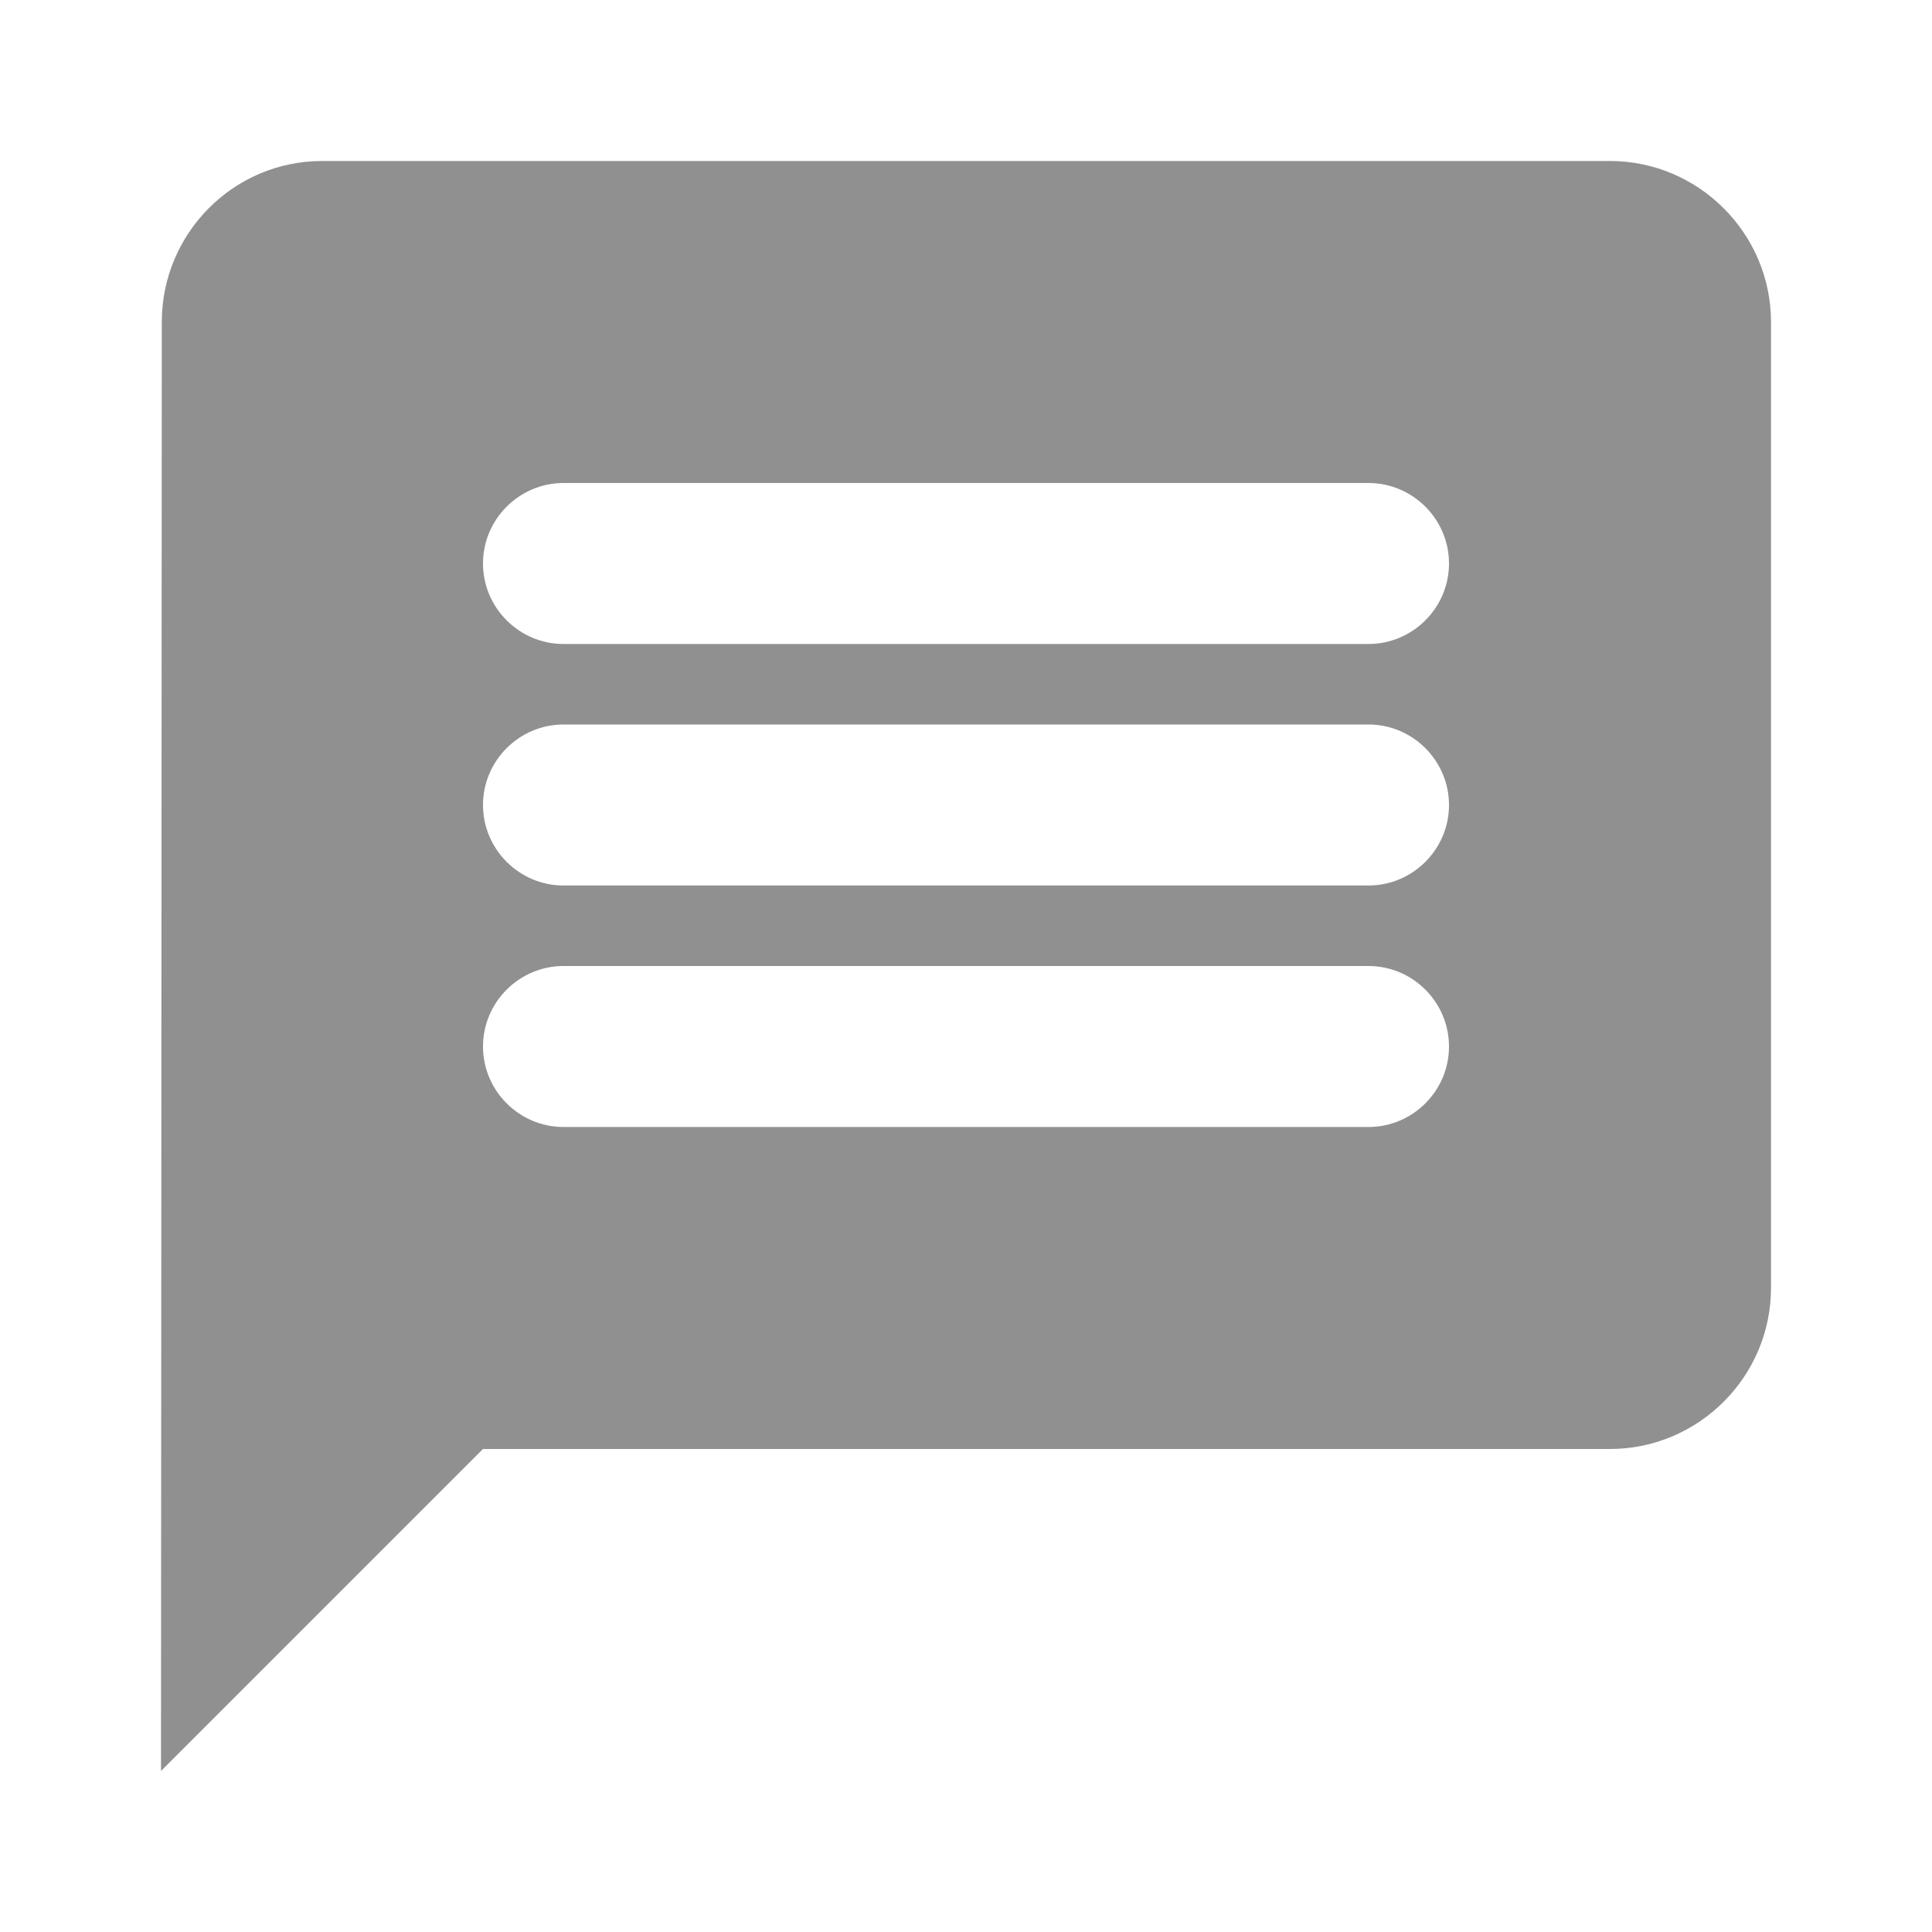
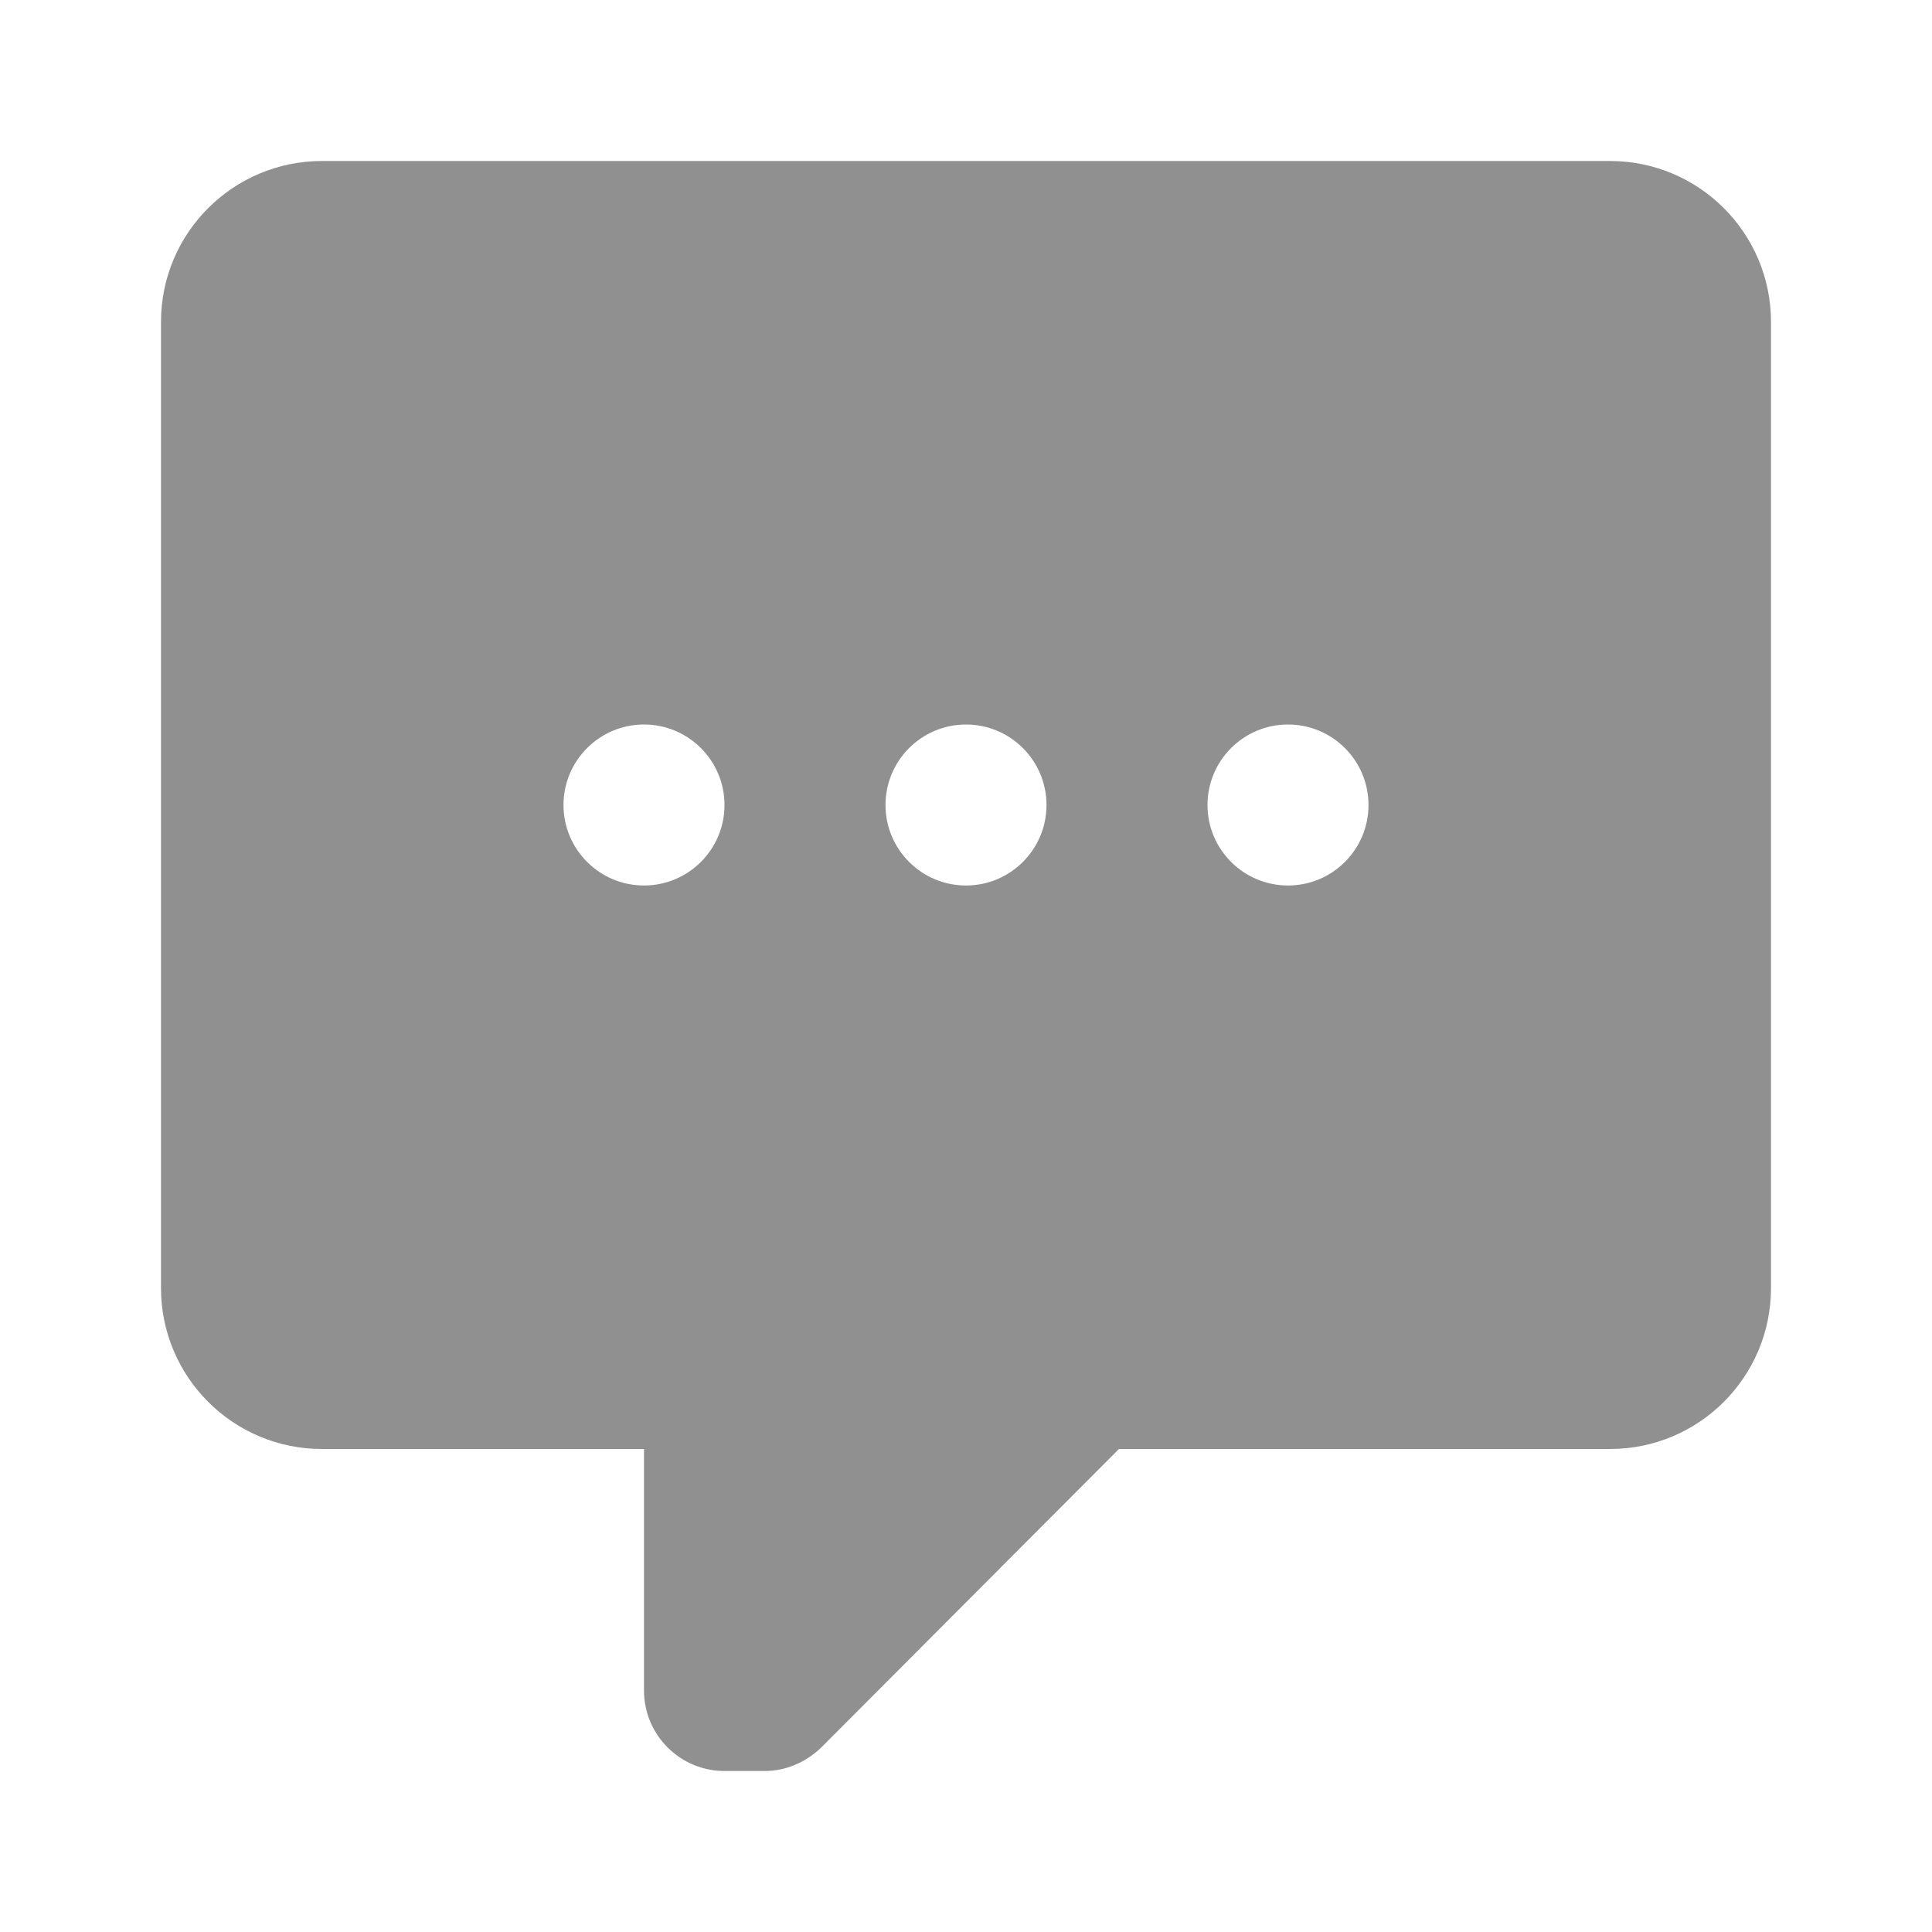
- <svg xmlns="http://www.w3.org/2000/svg" height="24" viewBox="0 0 24 24" width="24">
-   <path fill="#909090" d="M20 2H4c-1.1 0-1.99.9-1.99 2L2 22l4-4h14c1.1 0 2-.9 2-2V4c0-1.1-.9-2-2-2zm-3 12H7c-.55 0-1-.45-1-1s.45-1 1-1h10c.55 0 1 .45 1 1s-.45 1-1 1zm0-3H7c-.55 0-1-.45-1-1s.45-1 1-1h10c.55 0 1 .45 1 1s-.45 1-1 1zm0-3H7c-.55 0-1-.45-1-1s.45-1 1-1h10c.55 0 1 .45 1 1s-.45 1-1 1z" />
+ <svg xmlns="http://www.w3.org/2000/svg" version="1.1" id="mdi-comment-processing" width="24" height="24" viewBox="0 0 24 24">
+   <defs id="defs7" />
+   <path fill="#909090" id="path2" d="M 4 2 C 2.9 2 2 2.89 2 4 L 2 16 C 2 17.105 2.895 18 4 18 L 8 18 L 8 21 C 8 21.552 8.448 22 9 22 L 9.5 22 C 9.75 22 9.999 21.901 10.199 21.711 L 13.9 18 L 20 18 C 21.105 18 22 17.105 22 16 L 22 4 C 22 2.895 21.105 2 20 2 L 4 2 z M 8 9 C 8.552 9 9 9.448 9 10 C 9 10.552 8.552 11 8 11 C 7.448 11 7 10.552 7 10 C 7 9.448 7.448 9 8 9 z M 12 9 C 12.552 9 13 9.448 13 10 C 13 10.552 12.552 11 12 11 C 11.448 11 11 10.552 11 10 C 11 9.448 11.448 9 12 9 z M 16 9 A 1 1 0 0 1 17 10 A 1 1 0 0 1 16 11 A 1 1 0 0 1 15 10 A 1 1 0 0 1 16 9 z " />
</svg>
